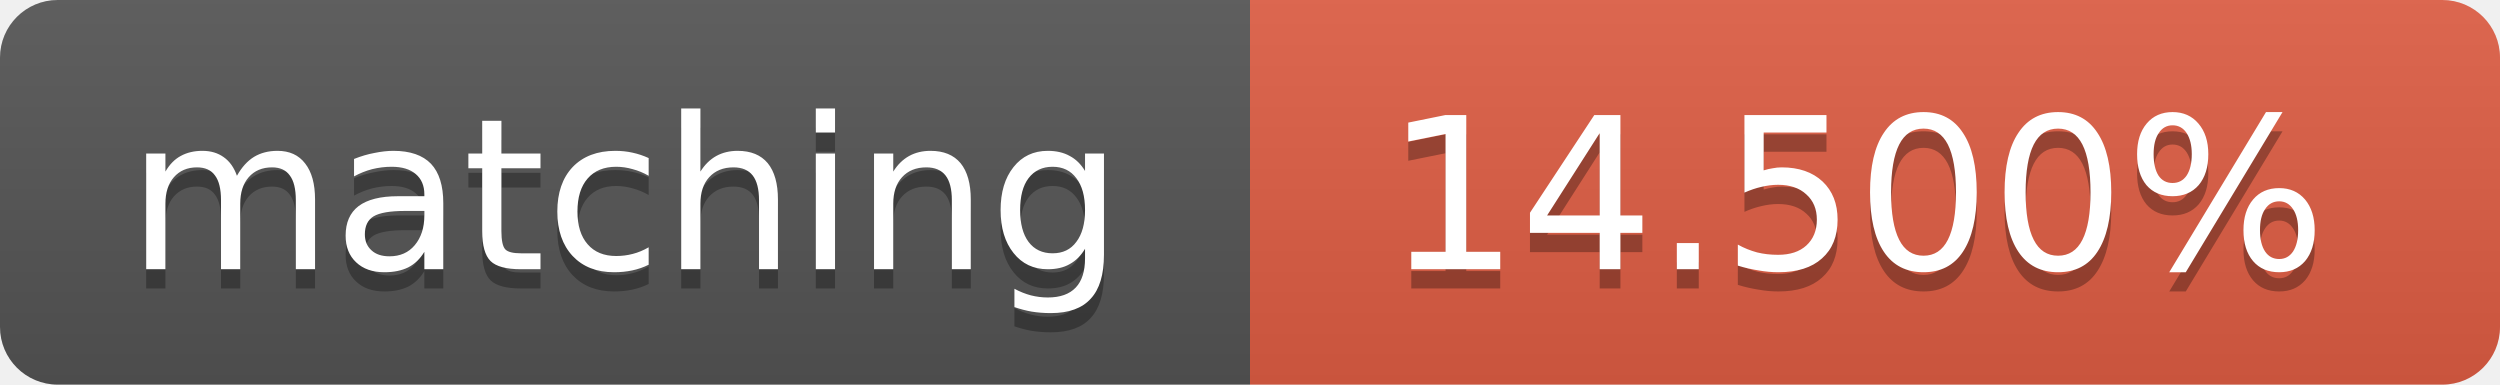
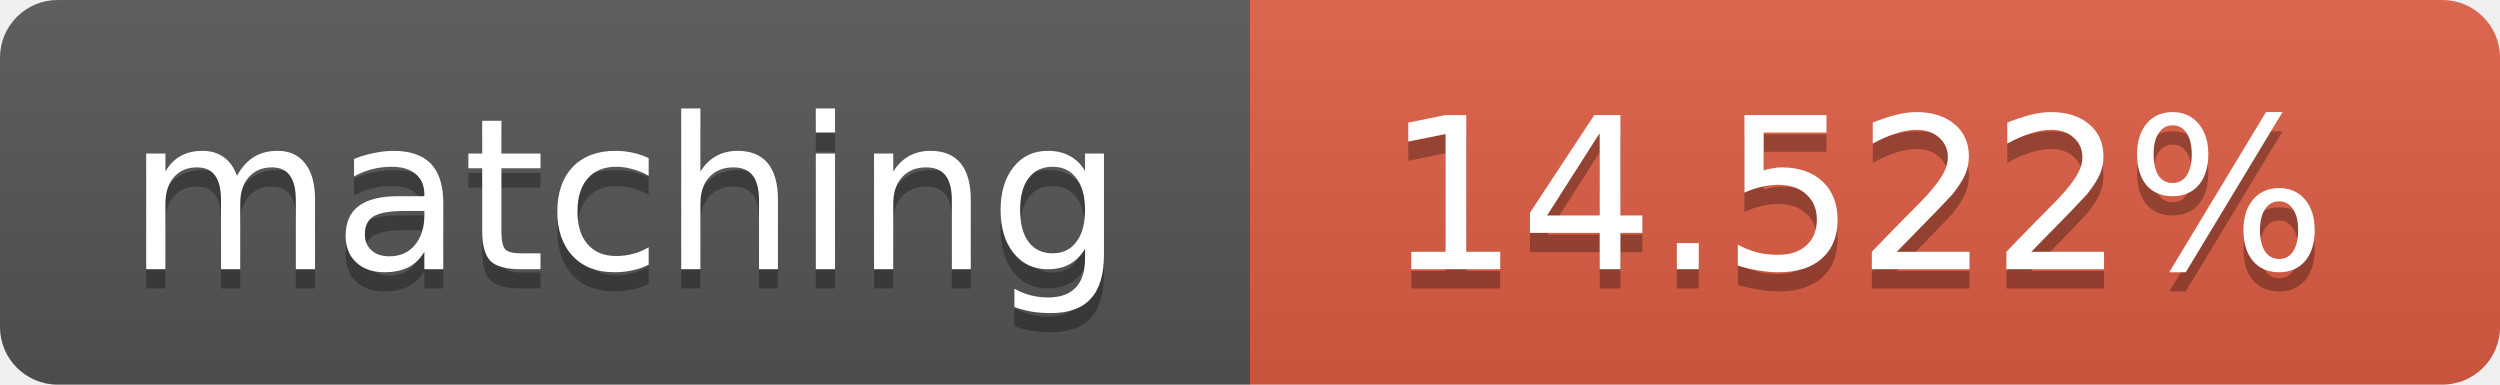
<svg xmlns="http://www.w3.org/2000/svg" width="130" height="20">
  <linearGradient id="b" x2="0" y2="100%">
    <stop offset="0" stop-color="#bbb" stop-opacity=".1" />
    <stop offset="1" stop-opacity=".1" />
  </linearGradient>
  <clipPath id="a">
    <rect width="130" height="20" rx="3" fill="#fff" />
  </clipPath>
  <g clip-path="url(#a)">
    <path fill="#555" d="M0 0h65v20H0z" />
    <path fill="#e05d44" d="M65 0h65v20H65z" />
    <path fill="url(#b)" d="M0 0h130v20H0z" />
  </g>
  <g fill="#fff" text-anchor="middle" font-family="DejaVu Sans,Verdana,Geneva,sans-serif" font-size="11">
    <text x="32.5" y="15" fill="#010101" fill-opacity=".3">matching</text>
    <text x="32.5" y="14">matching</text>
-     <text x="96.5" y="15" fill="#010101" fill-opacity=".3">14.500%</text>
-     <text x="96.5" y="14">14.500%</text>
+     <text x="96.5" y="15" fill="#010101" fill-opacity=".3">14.522%</text>
+     <text x="96.5" y="14">14.522%</text>
  </g>
</svg>
